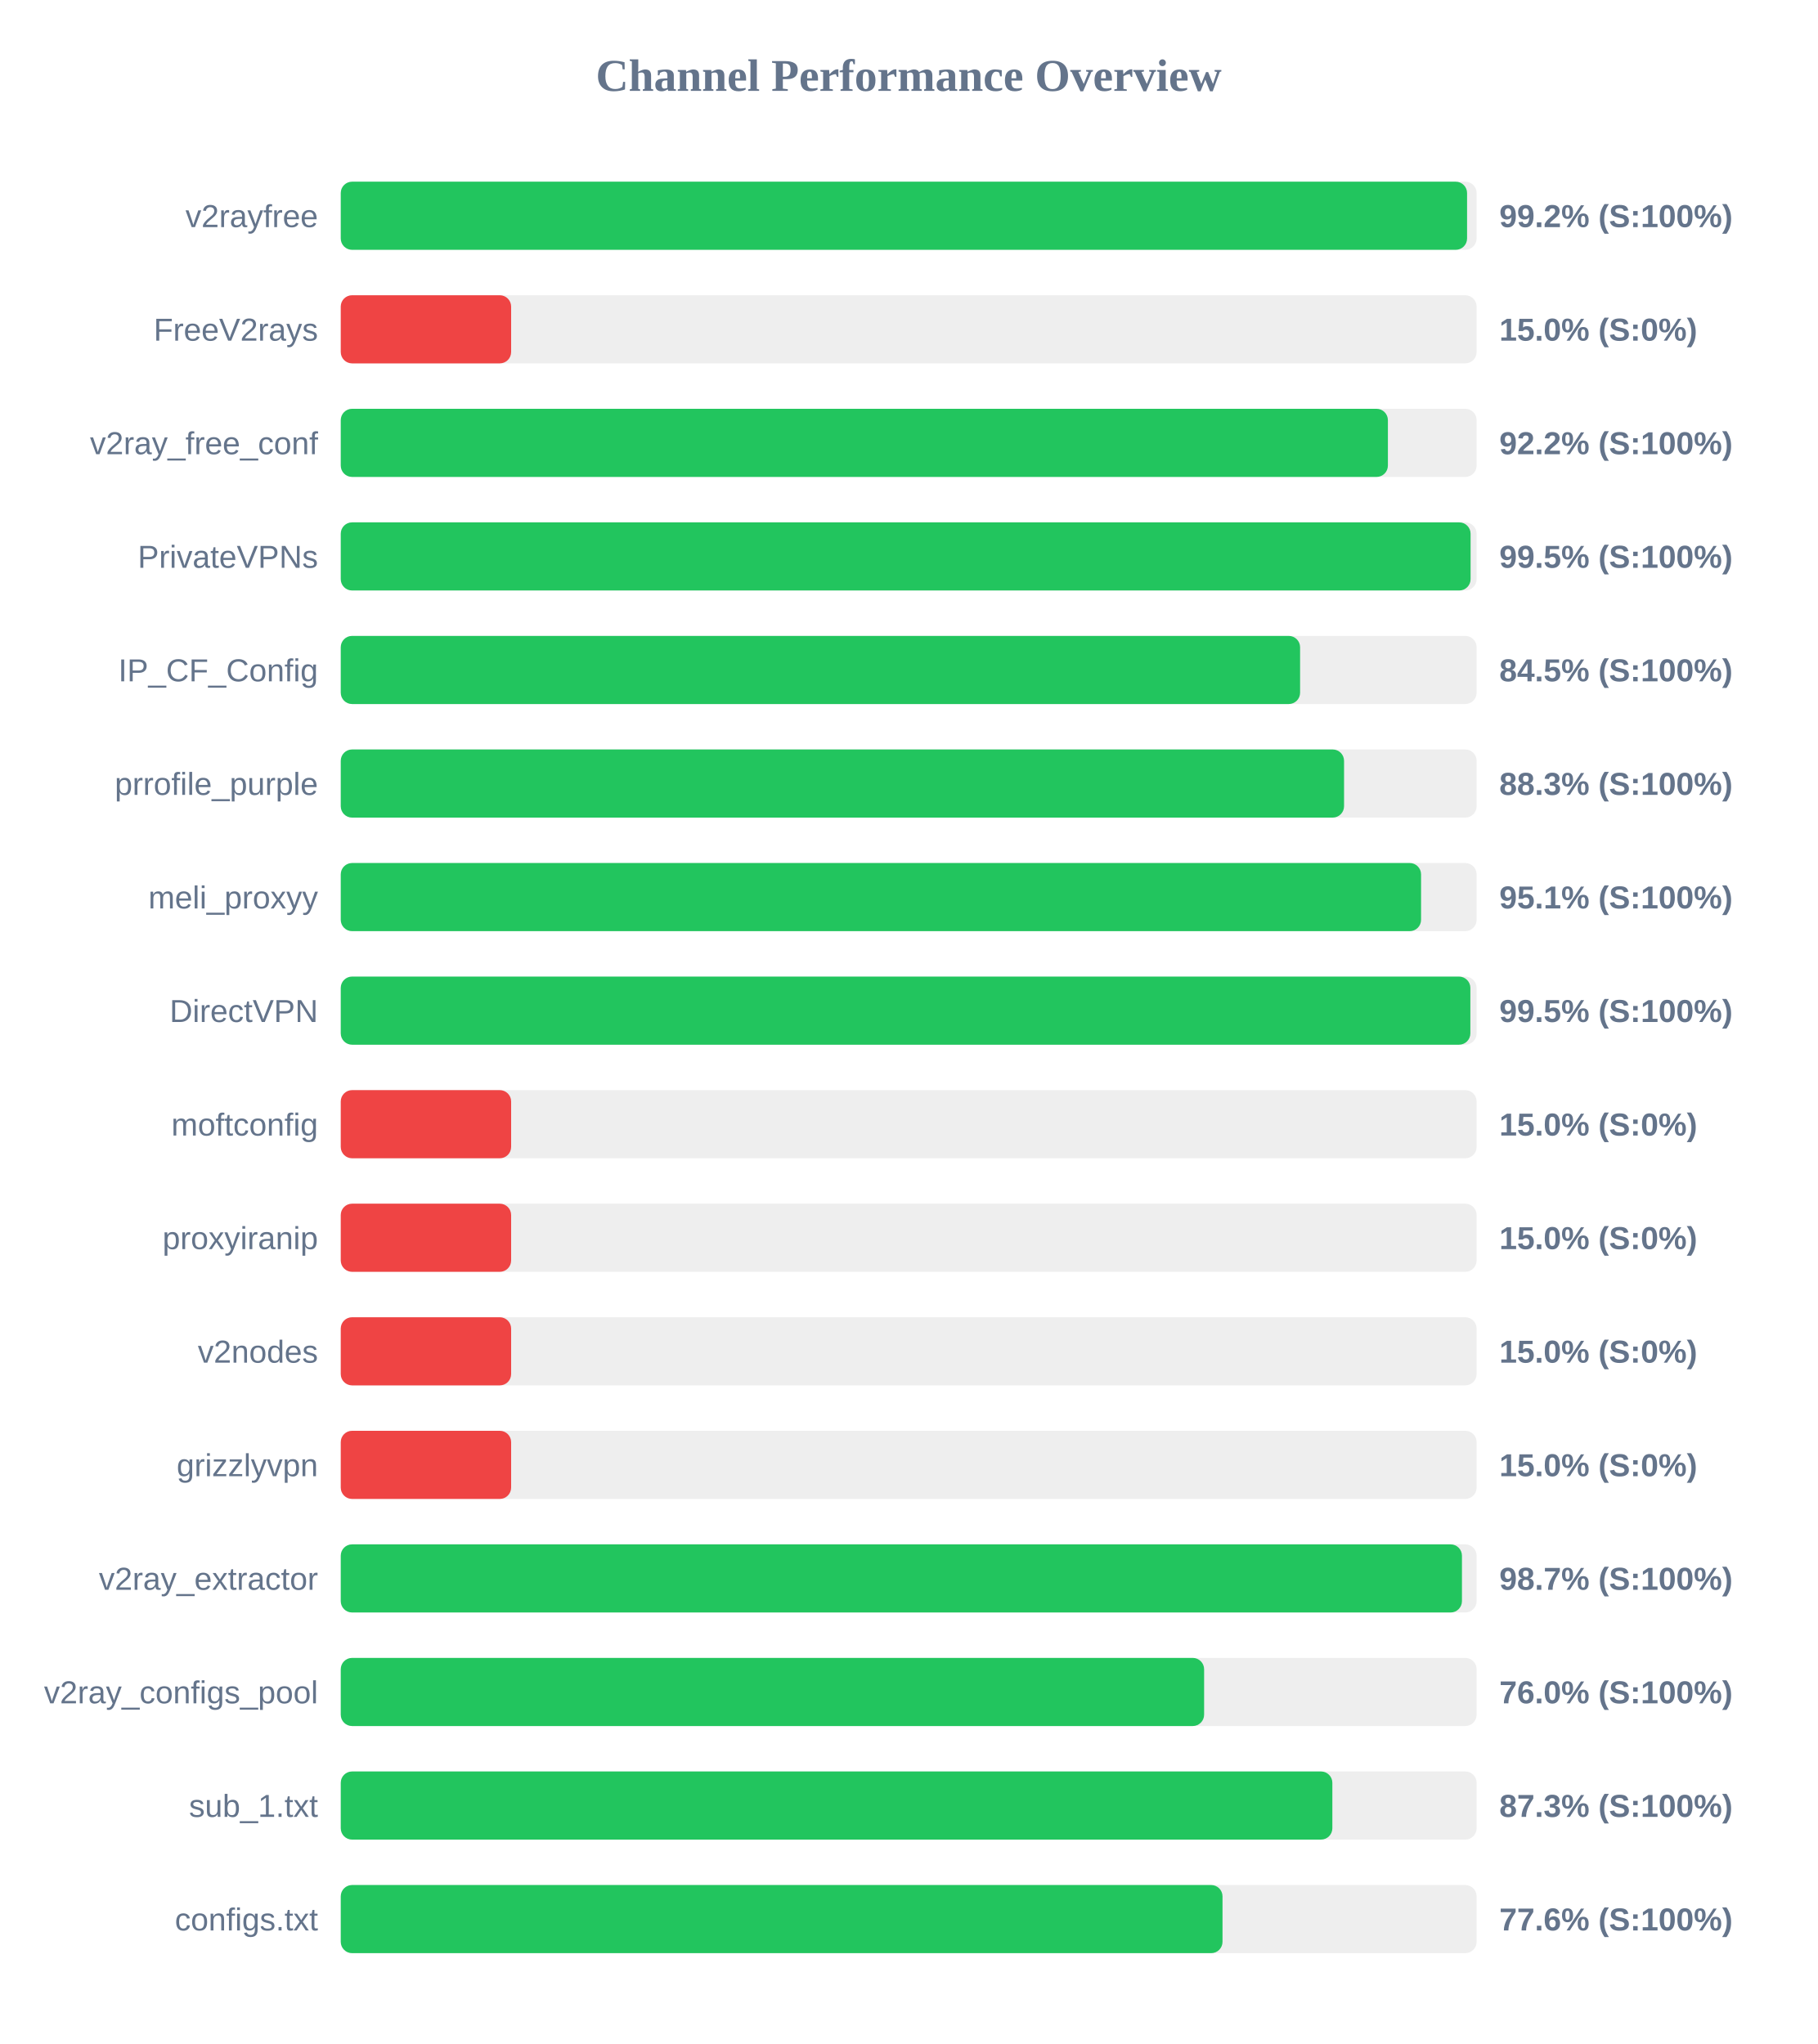
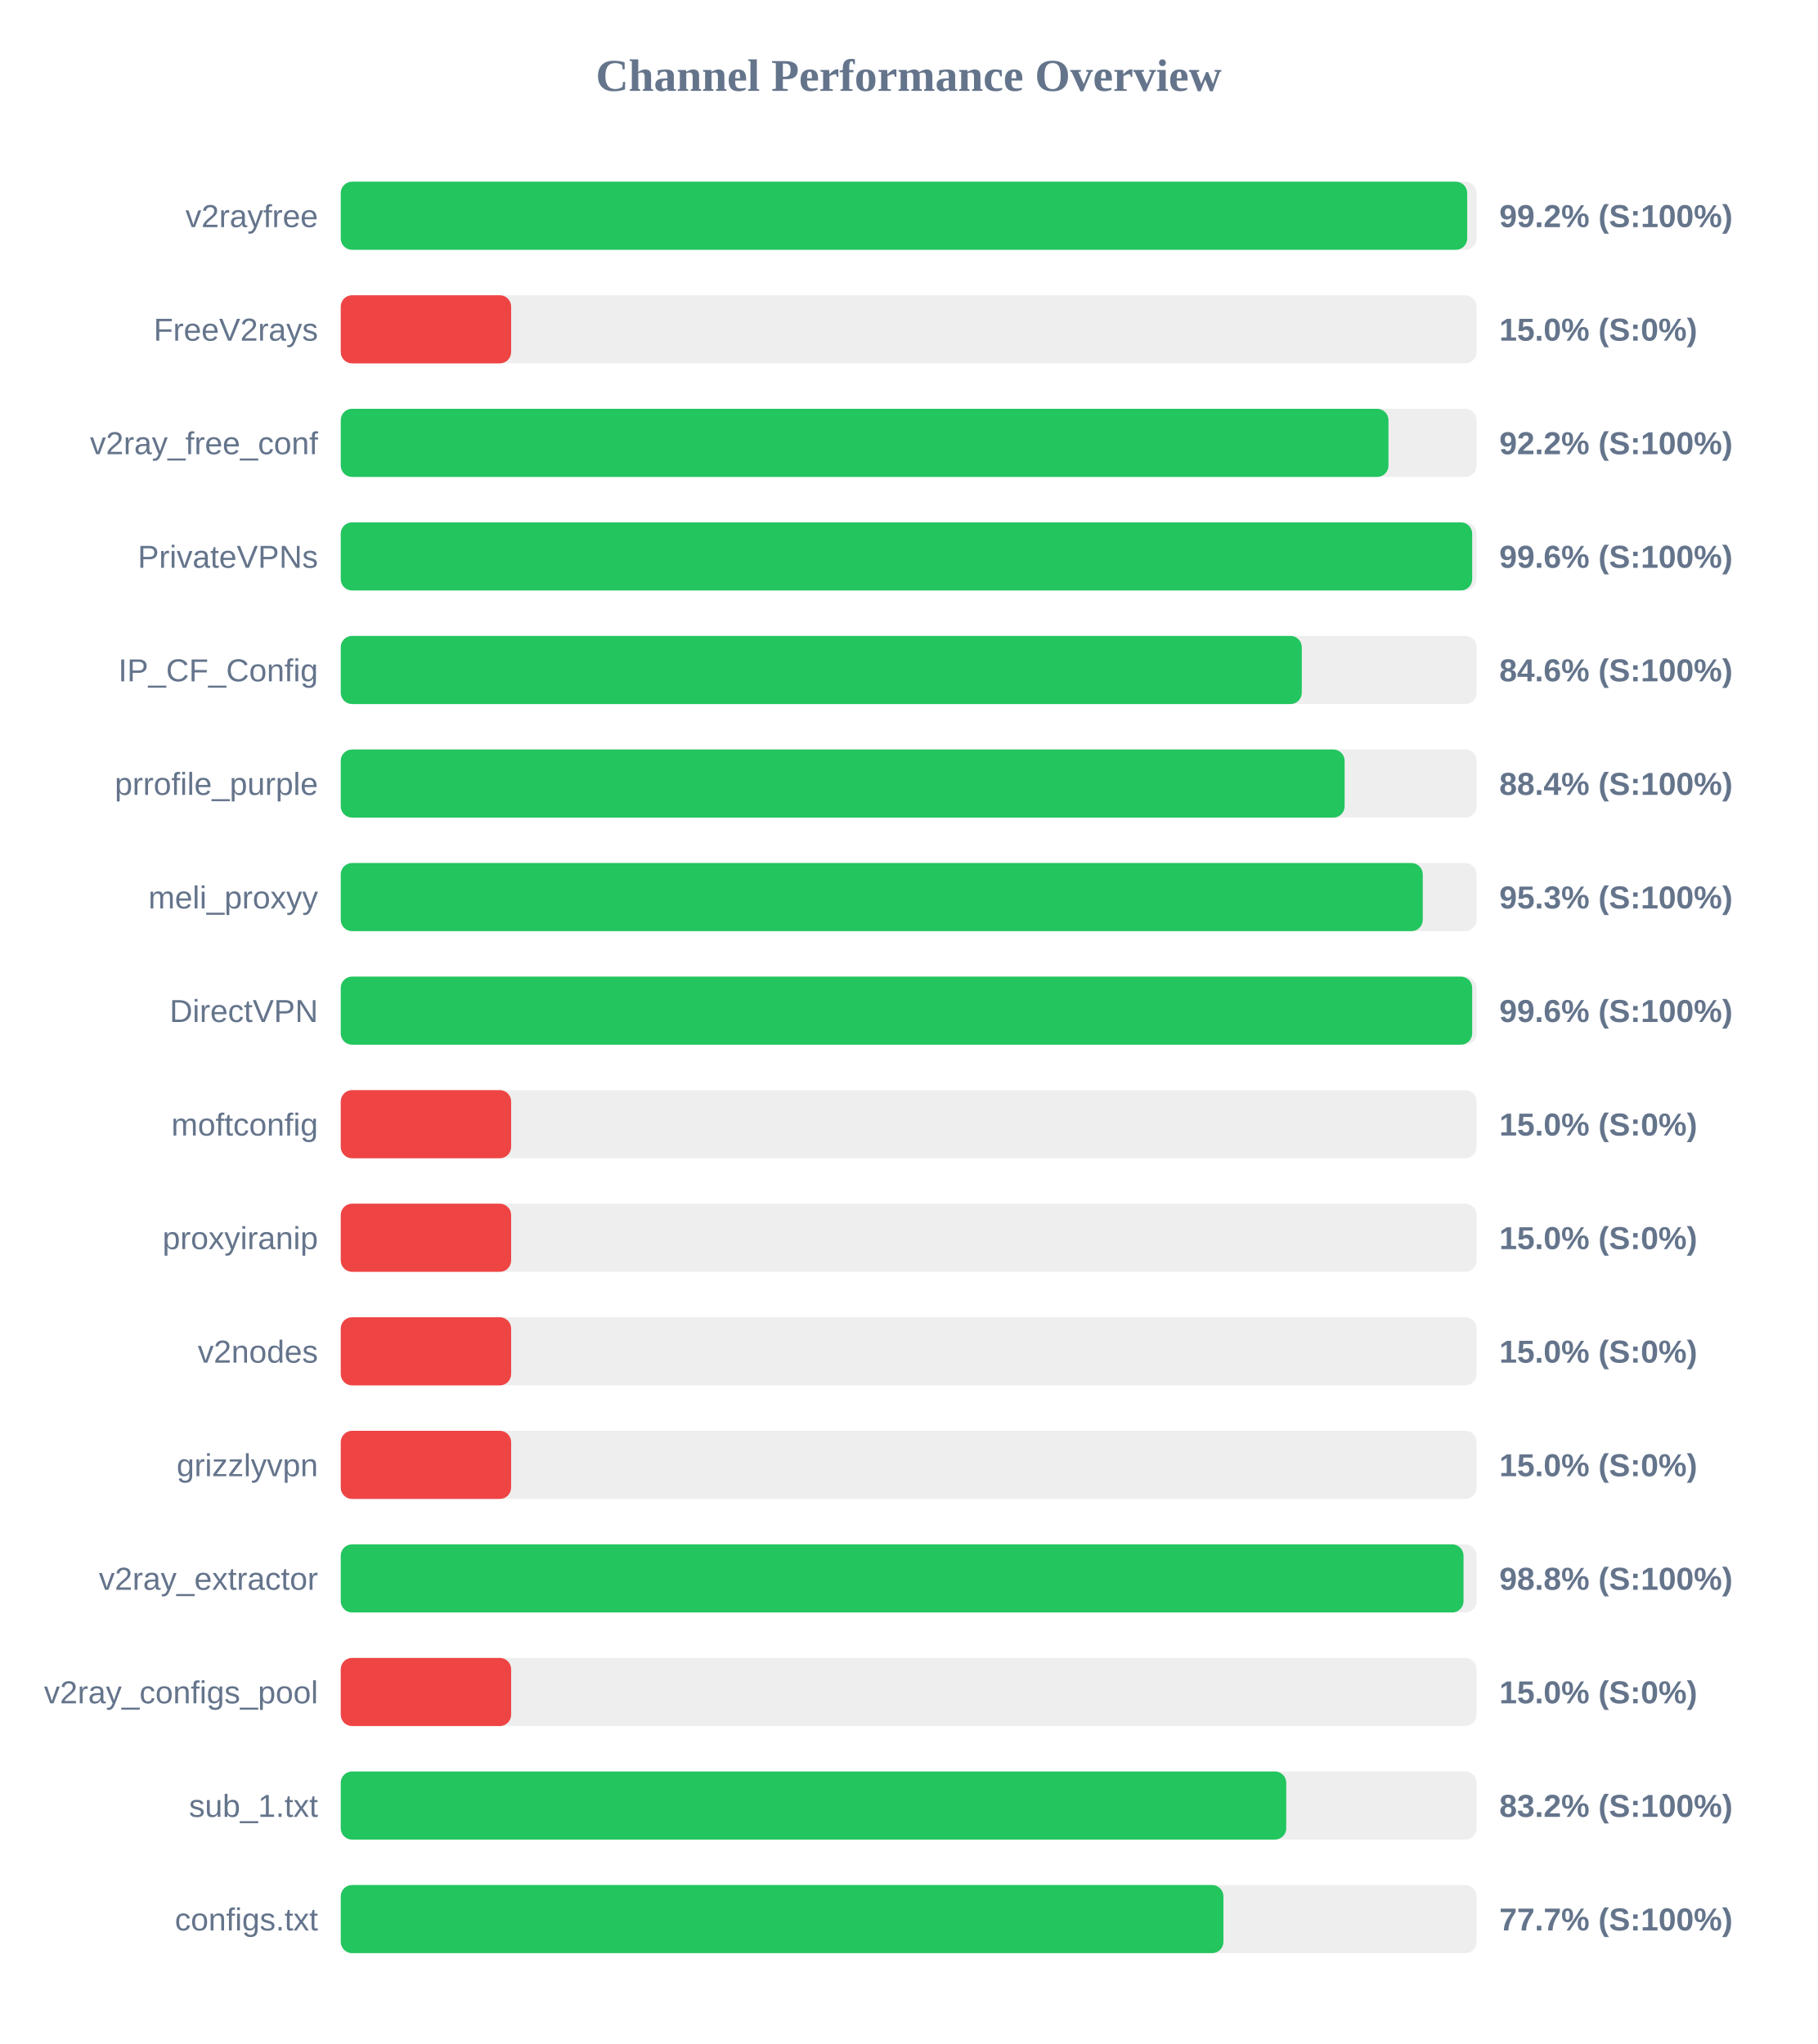
<svg xmlns="http://www.w3.org/2000/svg" width="800" height="900" version="1.1">
  <style>
        .row { font: 14px Arial; fill: #64748b; }
        .score { font: bold 14px Arial; fill: #64748b; }
    </style>
  <text x="400" y="40" text-anchor="middle" font-size="20px" font-weight="bold" fill="#64748b">Channel Performance Overview</text>
  <rect x="150" y="80" width="500" height="30" fill="#eee" rx="5" />
-   <rect x="150" y="80" width="495.8" height="30" fill="#22c55e" rx="5" />
+   <rect x="150" y="80" width="495.85" height="30" fill="#22c55e" rx="5" />
  <text x="140" y="100" text-anchor="end" class="row">v2rayfree</text>
  <text x="660" y="100" text-anchor="start" class="score">99.2% (S:100%)</text>
  <rect x="150" y="130" width="500" height="30" fill="#eee" rx="5" />
  <rect x="150" y="130" width="75.0" height="30" fill="#ef4444" rx="5" />
  <text x="140" y="150" text-anchor="end" class="row">FreeV2rays</text>
  <text x="660" y="150" text-anchor="start" class="score">15.0% (S:0%)</text>
  <rect x="150" y="180" width="500" height="30" fill="#eee" rx="5" />
-   <rect x="150" y="180" width="460.95" height="30" fill="#22c55e" rx="5" />
+   <rect x="150" y="180" width="461.2" height="30" fill="#22c55e" rx="5" />
  <text x="140" y="200" text-anchor="end" class="row">v2ray_free_conf</text>
  <text x="660" y="200" text-anchor="start" class="score">92.2% (S:100%)</text>
  <rect x="150" y="230" width="500" height="30" fill="#eee" rx="5" />
-   <rect x="150" y="230" width="497.35" height="30" fill="#22c55e" rx="5" />
+   <rect x="150" y="230" width="498.05" height="30" fill="#22c55e" rx="5" />
  <text x="140" y="250" text-anchor="end" class="row">PrivateVPNs</text>
-   <text x="660" y="250" text-anchor="start" class="score">99.5% (S:100%)</text>
+   <text x="660" y="250" text-anchor="start" class="score">99.6% (S:100%)</text>
  <rect x="150" y="280" width="500" height="30" fill="#eee" rx="5" />
-   <rect x="150" y="280" width="422.3" height="30" fill="#22c55e" rx="5" />
+   <rect x="150" y="280" width="423.05" height="30" fill="#22c55e" rx="5" />
  <text x="140" y="300" text-anchor="end" class="row">IP_CF_Config</text>
-   <text x="660" y="300" text-anchor="start" class="score">84.5% (S:100%)</text>
+   <text x="660" y="300" text-anchor="start" class="score">84.6% (S:100%)</text>
  <rect x="150" y="330" width="500" height="30" fill="#eee" rx="5" />
-   <rect x="150" y="330" width="441.65" height="30" fill="#22c55e" rx="5" />
+   <rect x="150" y="330" width="441.9" height="30" fill="#22c55e" rx="5" />
  <text x="140" y="350" text-anchor="end" class="row">prrofile_purple</text>
-   <text x="660" y="350" text-anchor="start" class="score">88.3% (S:100%)</text>
+   <text x="660" y="350" text-anchor="start" class="score">88.4% (S:100%)</text>
  <rect x="150" y="380" width="500" height="30" fill="#eee" rx="5" />
-   <rect x="150" y="380" width="475.55" height="30" fill="#22c55e" rx="5" />
+   <rect x="150" y="380" width="476.3" height="30" fill="#22c55e" rx="5" />
  <text x="140" y="400" text-anchor="end" class="row">meli_proxyy</text>
-   <text x="660" y="400" text-anchor="start" class="score">95.1% (S:100%)</text>
+   <text x="660" y="400" text-anchor="start" class="score">95.3% (S:100%)</text>
  <rect x="150" y="430" width="500" height="30" fill="#eee" rx="5" />
-   <rect x="150" y="430" width="497.25" height="30" fill="#22c55e" rx="5" />
+   <rect x="150" y="430" width="498.05" height="30" fill="#22c55e" rx="5" />
  <text x="140" y="450" text-anchor="end" class="row">DirectVPN</text>
-   <text x="660" y="450" text-anchor="start" class="score">99.5% (S:100%)</text>
+   <text x="660" y="450" text-anchor="start" class="score">99.6% (S:100%)</text>
  <rect x="150" y="480" width="500" height="30" fill="#eee" rx="5" />
  <rect x="150" y="480" width="75.0" height="30" fill="#ef4444" rx="5" />
  <text x="140" y="500" text-anchor="end" class="row">moftconfig</text>
  <text x="660" y="500" text-anchor="start" class="score">15.0% (S:0%)</text>
  <rect x="150" y="530" width="500" height="30" fill="#eee" rx="5" />
  <rect x="150" y="530" width="75.0" height="30" fill="#ef4444" rx="5" />
  <text x="140" y="550" text-anchor="end" class="row">proxyiranip</text>
  <text x="660" y="550" text-anchor="start" class="score">15.0% (S:0%)</text>
  <rect x="150" y="580" width="500" height="30" fill="#eee" rx="5" />
  <rect x="150" y="580" width="75.0" height="30" fill="#ef4444" rx="5" />
  <text x="140" y="600" text-anchor="end" class="row">v2nodes</text>
  <text x="660" y="600" text-anchor="start" class="score">15.0% (S:0%)</text>
  <rect x="150" y="630" width="500" height="30" fill="#eee" rx="5" />
  <rect x="150" y="630" width="75.0" height="30" fill="#ef4444" rx="5" />
  <text x="140" y="650" text-anchor="end" class="row">grizzlyvpn</text>
  <text x="660" y="650" text-anchor="start" class="score">15.0% (S:0%)</text>
  <rect x="150" y="680" width="500" height="30" fill="#eee" rx="5" />
-   <rect x="150" y="680" width="493.55" height="30" fill="#22c55e" rx="5" />
+   <rect x="150" y="680" width="494.25" height="30" fill="#22c55e" rx="5" />
  <text x="140" y="700" text-anchor="end" class="row">v2ray_extractor</text>
-   <text x="660" y="700" text-anchor="start" class="score">98.7% (S:100%)</text>
+   <text x="660" y="700" text-anchor="start" class="score">98.8% (S:100%)</text>
  <rect x="150" y="730" width="500" height="30" fill="#eee" rx="5" />
-   <rect x="150" y="730" width="380.05" height="30" fill="#22c55e" rx="5" />
+   <rect x="150" y="730" width="75.0" height="30" fill="#ef4444" rx="5" />
  <text x="140" y="750" text-anchor="end" class="row">v2ray_configs_pool</text>
-   <text x="660" y="750" text-anchor="start" class="score">76.0% (S:100%)</text>
+   <text x="660" y="750" text-anchor="start" class="score">15.0% (S:0%)</text>
  <rect x="150" y="780" width="500" height="30" fill="#eee" rx="5" />
-   <rect x="150" y="780" width="436.5" height="30" fill="#22c55e" rx="5" />
+   <rect x="150" y="780" width="416.2" height="30" fill="#22c55e" rx="5" />
  <text x="140" y="800" text-anchor="end" class="row">sub_1.txt</text>
-   <text x="660" y="800" text-anchor="start" class="score">87.3% (S:100%)</text>
+   <text x="660" y="800" text-anchor="start" class="score">83.2% (S:100%)</text>
  <rect x="150" y="830" width="500" height="30" fill="#eee" rx="5" />
-   <rect x="150" y="830" width="388.15" height="30" fill="#22c55e" rx="5" />
+   <rect x="150" y="830" width="388.55" height="30" fill="#22c55e" rx="5" />
  <text x="140" y="850" text-anchor="end" class="row">configs.txt</text>
-   <text x="660" y="850" text-anchor="start" class="score">77.6% (S:100%)</text>
+   <text x="660" y="850" text-anchor="start" class="score">77.7% (S:100%)</text>
</svg>
